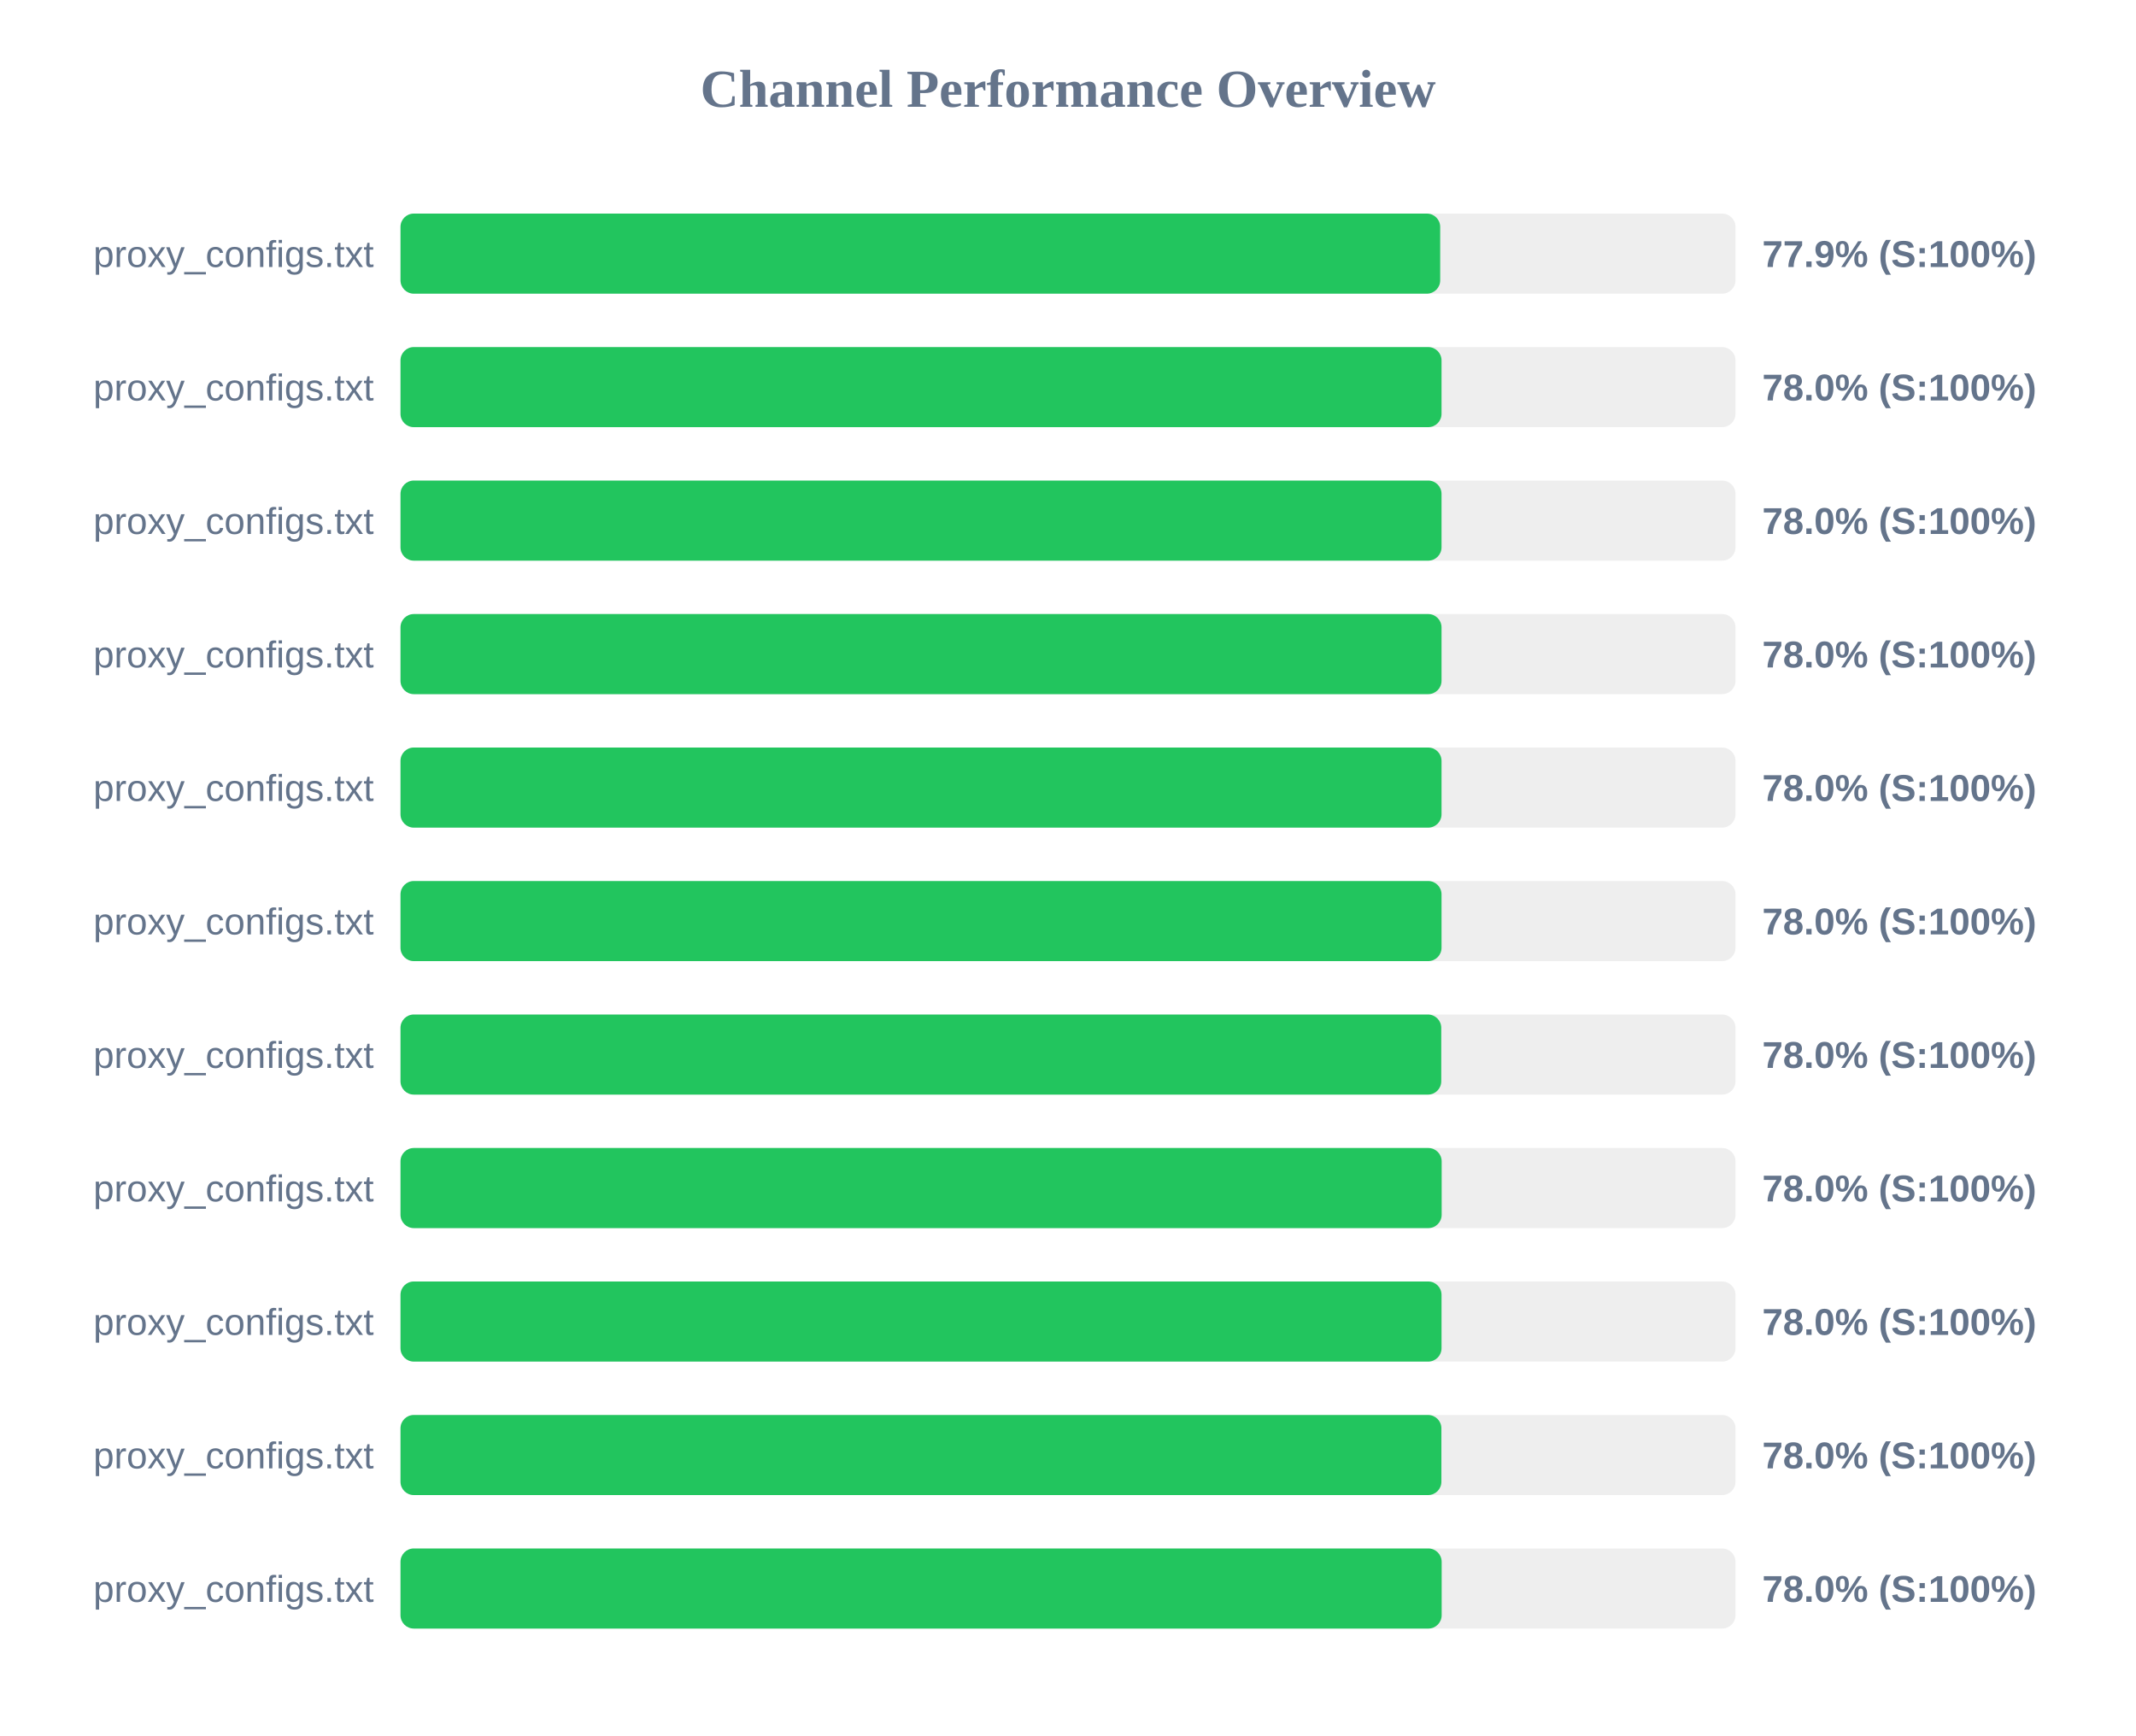
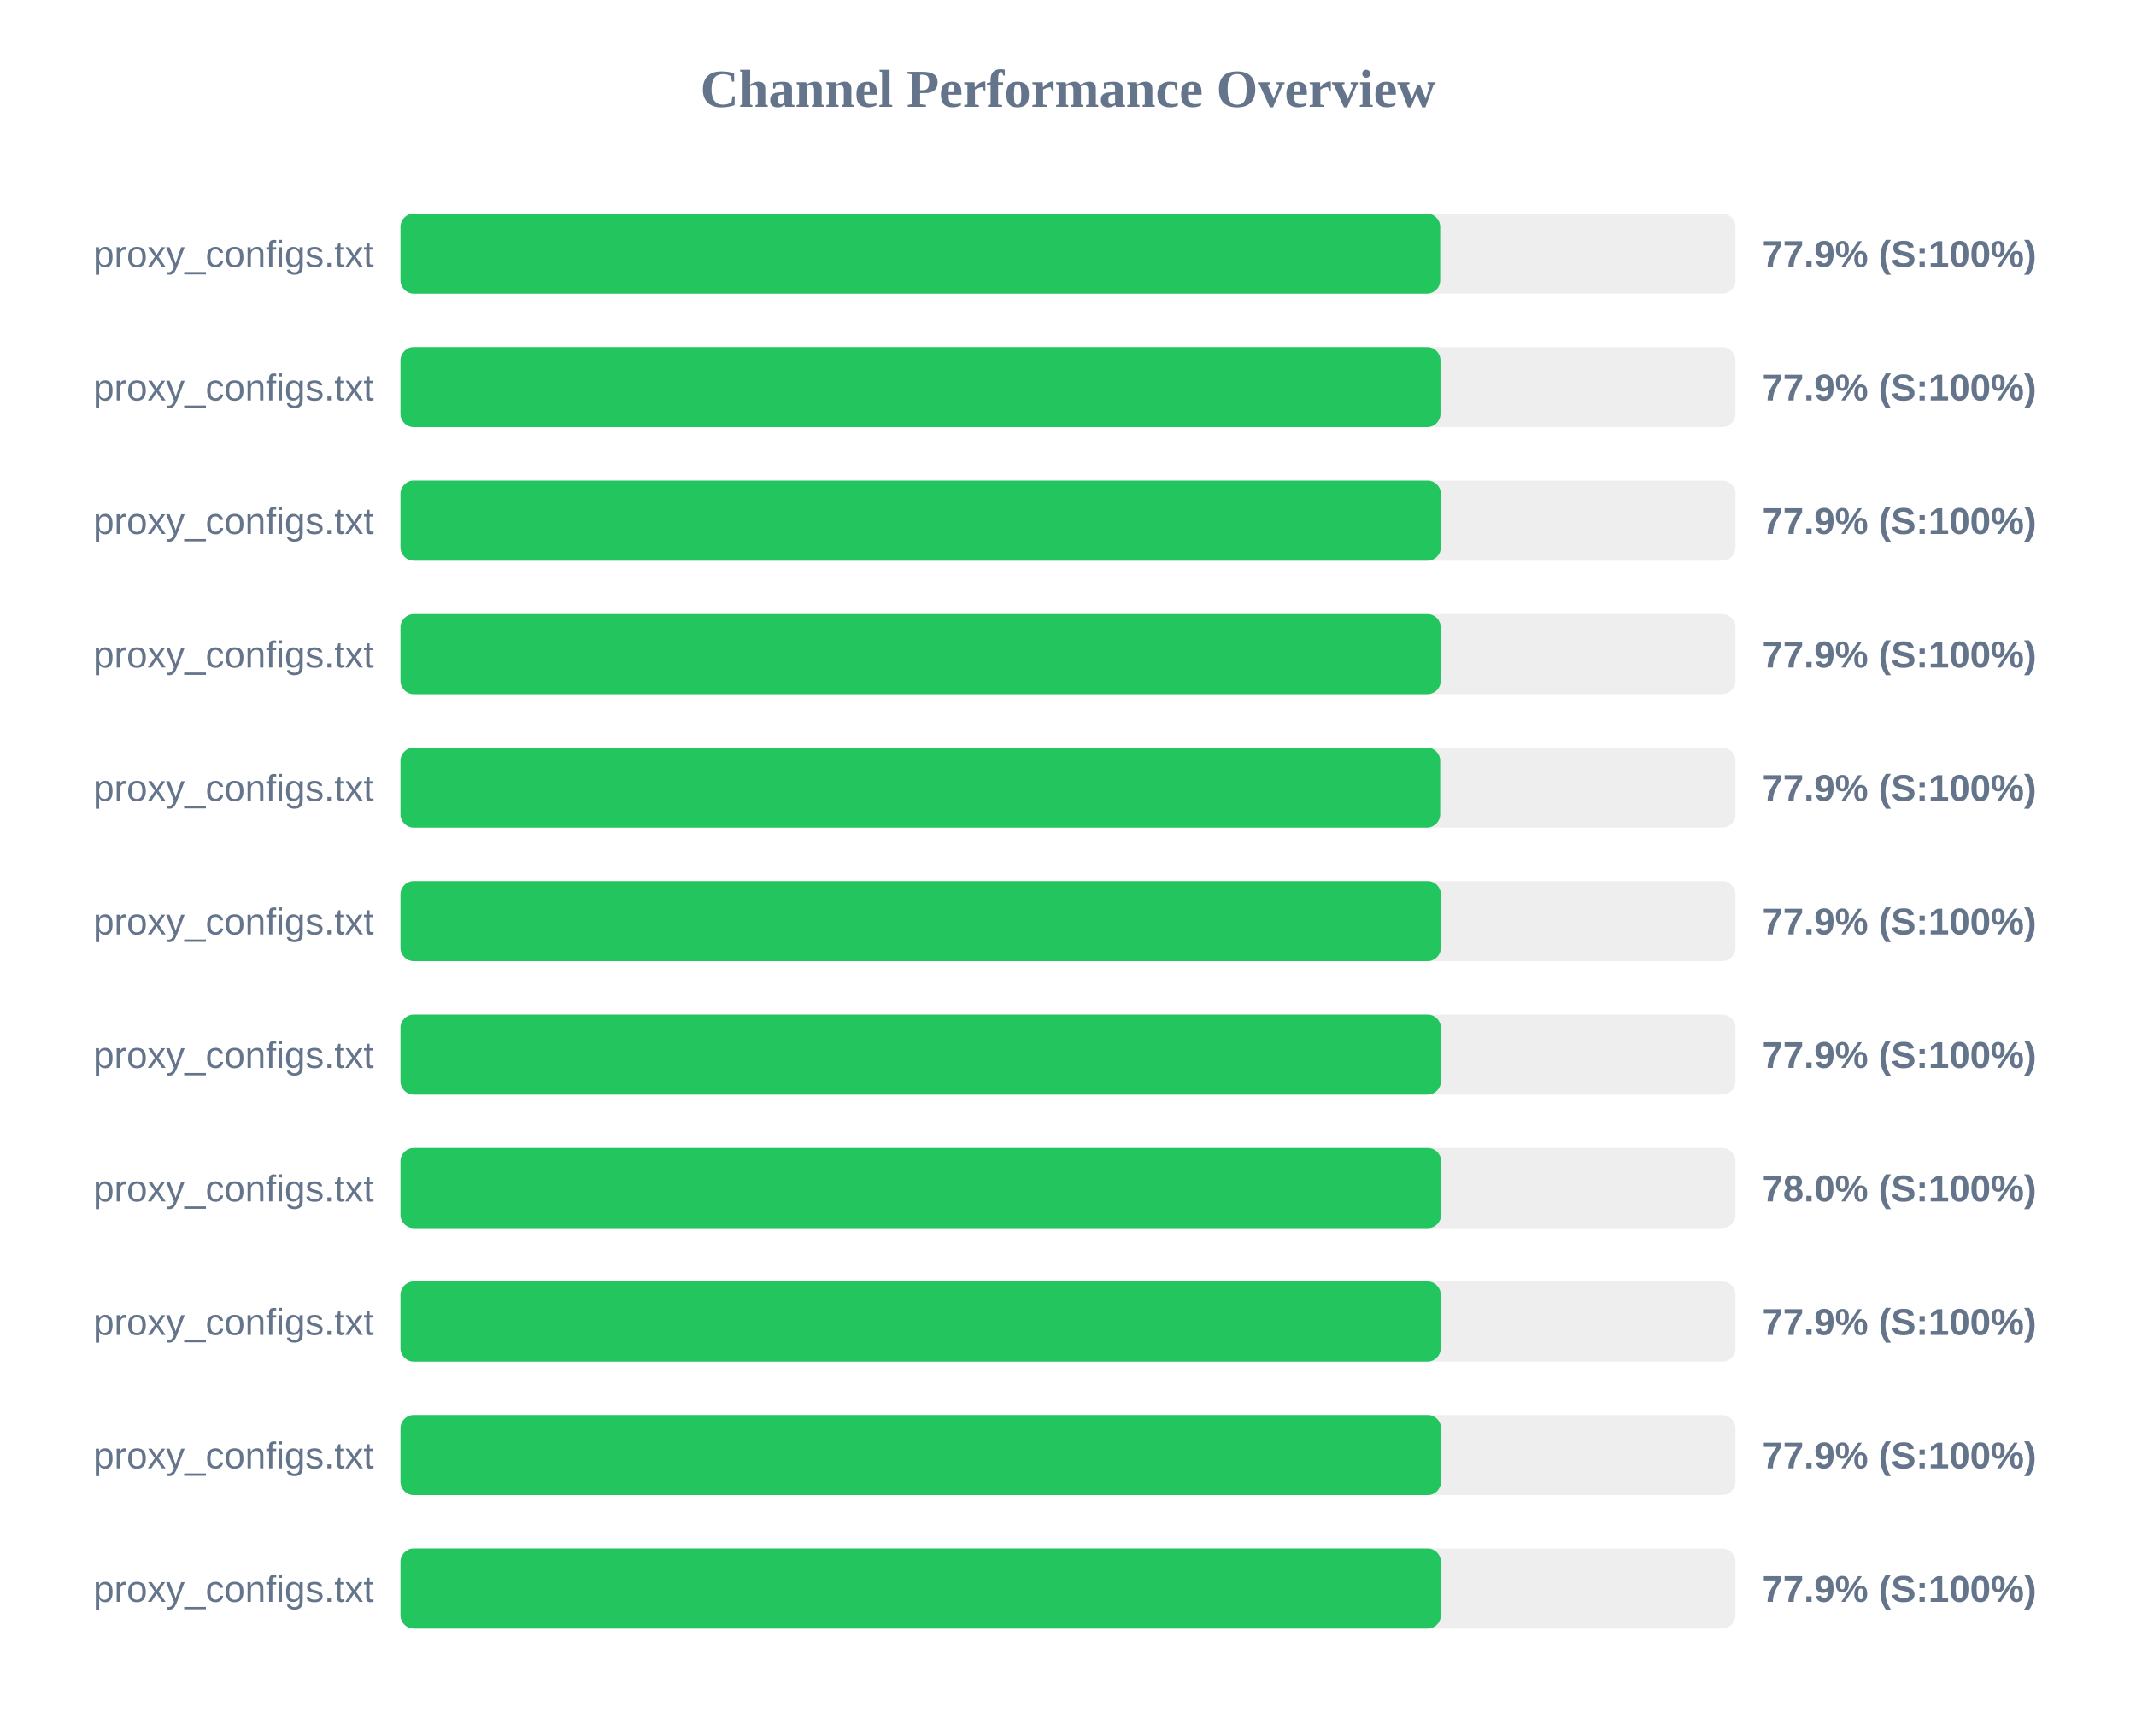
<svg xmlns="http://www.w3.org/2000/svg" width="800" height="650" version="1.1">
  <style>
        .row { font: 14px Arial; fill: #64748b; }
        .score { font: bold 14px Arial; fill: #64748b; }
    </style>
  <text x="400" y="40" text-anchor="middle" font-size="20px" font-weight="bold" fill="#64748b">Channel Performance Overview</text>
  <rect x="150" y="80" width="500" height="30" fill="#eee" rx="5" />
  <rect x="150" y="80" width="389.4" height="30" fill="#22c55e" rx="5" />
  <text x="140" y="100" text-anchor="end" class="row">proxy_configs.txt</text>
  <text x="660" y="100" text-anchor="start" class="score">77.9% (S:100%)</text>
  <rect x="150" y="130" width="500" height="30" fill="#eee" rx="5" />
-   <rect x="150" y="130" width="389.9" height="30" fill="#22c55e" rx="5" />
+   <rect x="150" y="130" width="389.5" height="30" fill="#22c55e" rx="5" />
  <text x="140" y="150" text-anchor="end" class="row">proxy_configs.txt</text>
-   <text x="660" y="150" text-anchor="start" class="score">78.0% (S:100%)</text>
+   <text x="660" y="150" text-anchor="start" class="score">77.9% (S:100%)</text>
  <rect x="150" y="180" width="500" height="30" fill="#eee" rx="5" />
-   <rect x="150" y="180" width="389.9" height="30" fill="#22c55e" rx="5" />
+   <rect x="150" y="180" width="389.65" height="30" fill="#22c55e" rx="5" />
  <text x="140" y="200" text-anchor="end" class="row">proxy_configs.txt</text>
-   <text x="660" y="200" text-anchor="start" class="score">78.0% (S:100%)</text>
+   <text x="660" y="200" text-anchor="start" class="score">77.9% (S:100%)</text>
  <rect x="150" y="230" width="500" height="30" fill="#eee" rx="5" />
-   <rect x="150" y="230" width="389.9" height="30" fill="#22c55e" rx="5" />
+   <rect x="150" y="230" width="389.6" height="30" fill="#22c55e" rx="5" />
  <text x="140" y="250" text-anchor="end" class="row">proxy_configs.txt</text>
-   <text x="660" y="250" text-anchor="start" class="score">78.0% (S:100%)</text>
+   <text x="660" y="250" text-anchor="start" class="score">77.9% (S:100%)</text>
  <rect x="150" y="280" width="500" height="30" fill="#eee" rx="5" />
-   <rect x="150" y="280" width="389.9" height="30" fill="#22c55e" rx="5" />
+   <rect x="150" y="280" width="389.4" height="30" fill="#22c55e" rx="5" />
  <text x="140" y="300" text-anchor="end" class="row">proxy_configs.txt</text>
-   <text x="660" y="300" text-anchor="start" class="score">78.0% (S:100%)</text>
+   <text x="660" y="300" text-anchor="start" class="score">77.9% (S:100%)</text>
  <rect x="150" y="330" width="500" height="30" fill="#eee" rx="5" />
-   <rect x="150" y="330" width="389.9" height="30" fill="#22c55e" rx="5" />
+   <rect x="150" y="330" width="389.65" height="30" fill="#22c55e" rx="5" />
  <text x="140" y="350" text-anchor="end" class="row">proxy_configs.txt</text>
-   <text x="660" y="350" text-anchor="start" class="score">78.0% (S:100%)</text>
+   <text x="660" y="350" text-anchor="start" class="score">77.9% (S:100%)</text>
  <rect x="150" y="380" width="500" height="30" fill="#eee" rx="5" />
-   <rect x="150" y="380" width="389.8" height="30" fill="#22c55e" rx="5" />
+   <rect x="150" y="380" width="389.65" height="30" fill="#22c55e" rx="5" />
  <text x="140" y="400" text-anchor="end" class="row">proxy_configs.txt</text>
-   <text x="660" y="400" text-anchor="start" class="score">78.0% (S:100%)</text>
+   <text x="660" y="400" text-anchor="start" class="score">77.9% (S:100%)</text>
  <rect x="150" y="430" width="500" height="30" fill="#eee" rx="5" />
-   <rect x="150" y="430" width="389.95" height="30" fill="#22c55e" rx="5" />
+   <rect x="150" y="430" width="389.75" height="30" fill="#22c55e" rx="5" />
  <text x="140" y="450" text-anchor="end" class="row">proxy_configs.txt</text>
  <text x="660" y="450" text-anchor="start" class="score">78.0% (S:100%)</text>
  <rect x="150" y="480" width="500" height="30" fill="#eee" rx="5" />
-   <rect x="150" y="480" width="389.9" height="30" fill="#22c55e" rx="5" />
+   <rect x="150" y="480" width="389.6" height="30" fill="#22c55e" rx="5" />
  <text x="140" y="500" text-anchor="end" class="row">proxy_configs.txt</text>
-   <text x="660" y="500" text-anchor="start" class="score">78.0% (S:100%)</text>
+   <text x="660" y="500" text-anchor="start" class="score">77.9% (S:100%)</text>
  <rect x="150" y="530" width="500" height="30" fill="#eee" rx="5" />
-   <rect x="150" y="530" width="389.85" height="30" fill="#22c55e" rx="5" />
+   <rect x="150" y="530" width="389.7" height="30" fill="#22c55e" rx="5" />
  <text x="140" y="550" text-anchor="end" class="row">proxy_configs.txt</text>
-   <text x="660" y="550" text-anchor="start" class="score">78.0% (S:100%)</text>
+   <text x="660" y="550" text-anchor="start" class="score">77.9% (S:100%)</text>
  <rect x="150" y="580" width="500" height="30" fill="#eee" rx="5" />
-   <rect x="150" y="580" width="389.95" height="30" fill="#22c55e" rx="5" />
+   <rect x="150" y="580" width="389.65" height="30" fill="#22c55e" rx="5" />
  <text x="140" y="600" text-anchor="end" class="row">proxy_configs.txt</text>
-   <text x="660" y="600" text-anchor="start" class="score">78.0% (S:100%)</text>
+   <text x="660" y="600" text-anchor="start" class="score">77.9% (S:100%)</text>
</svg>
